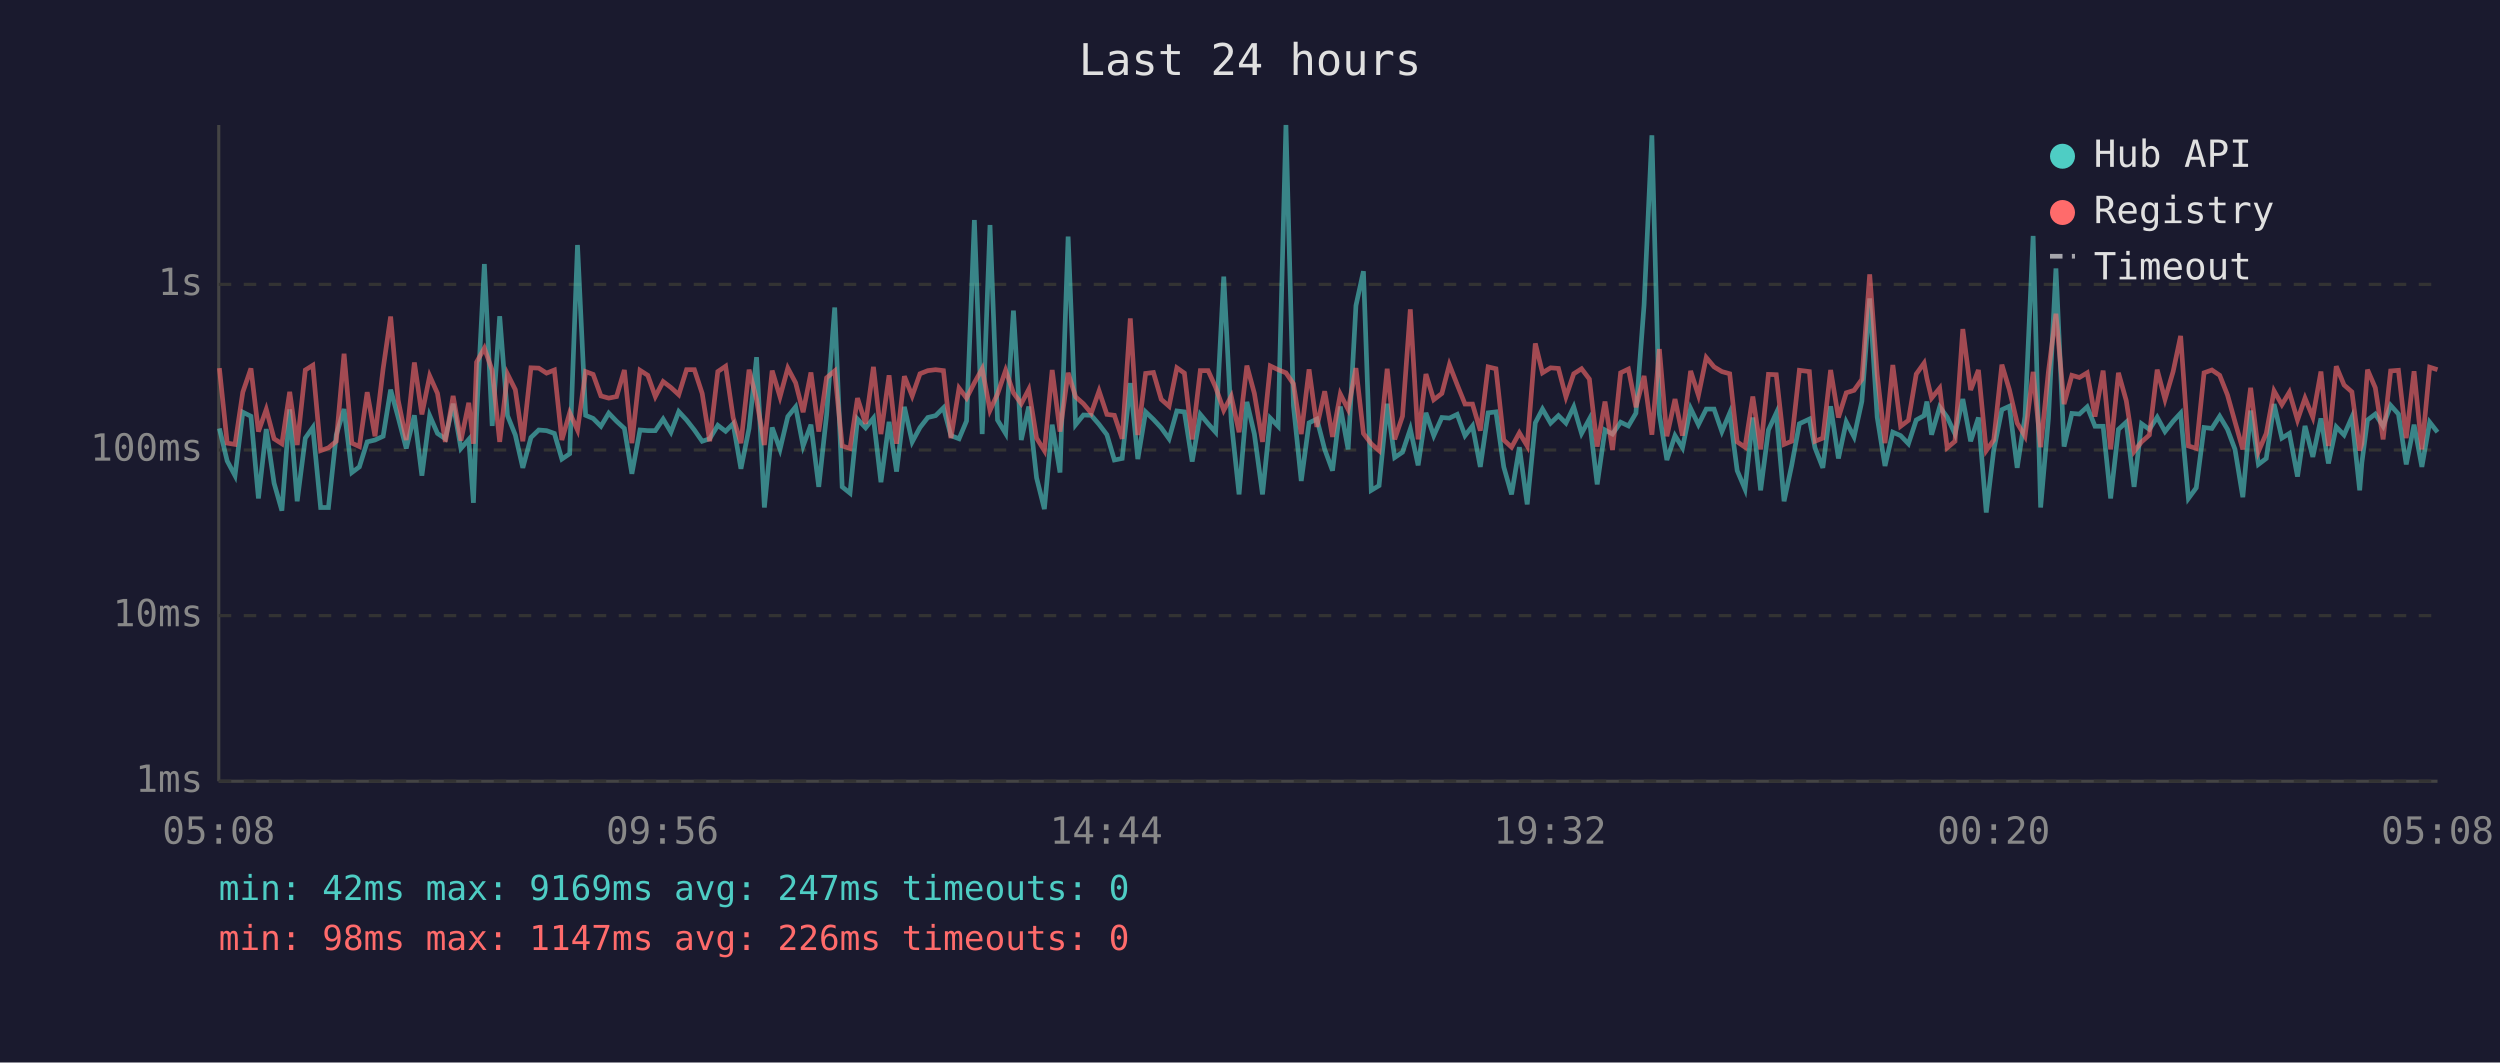
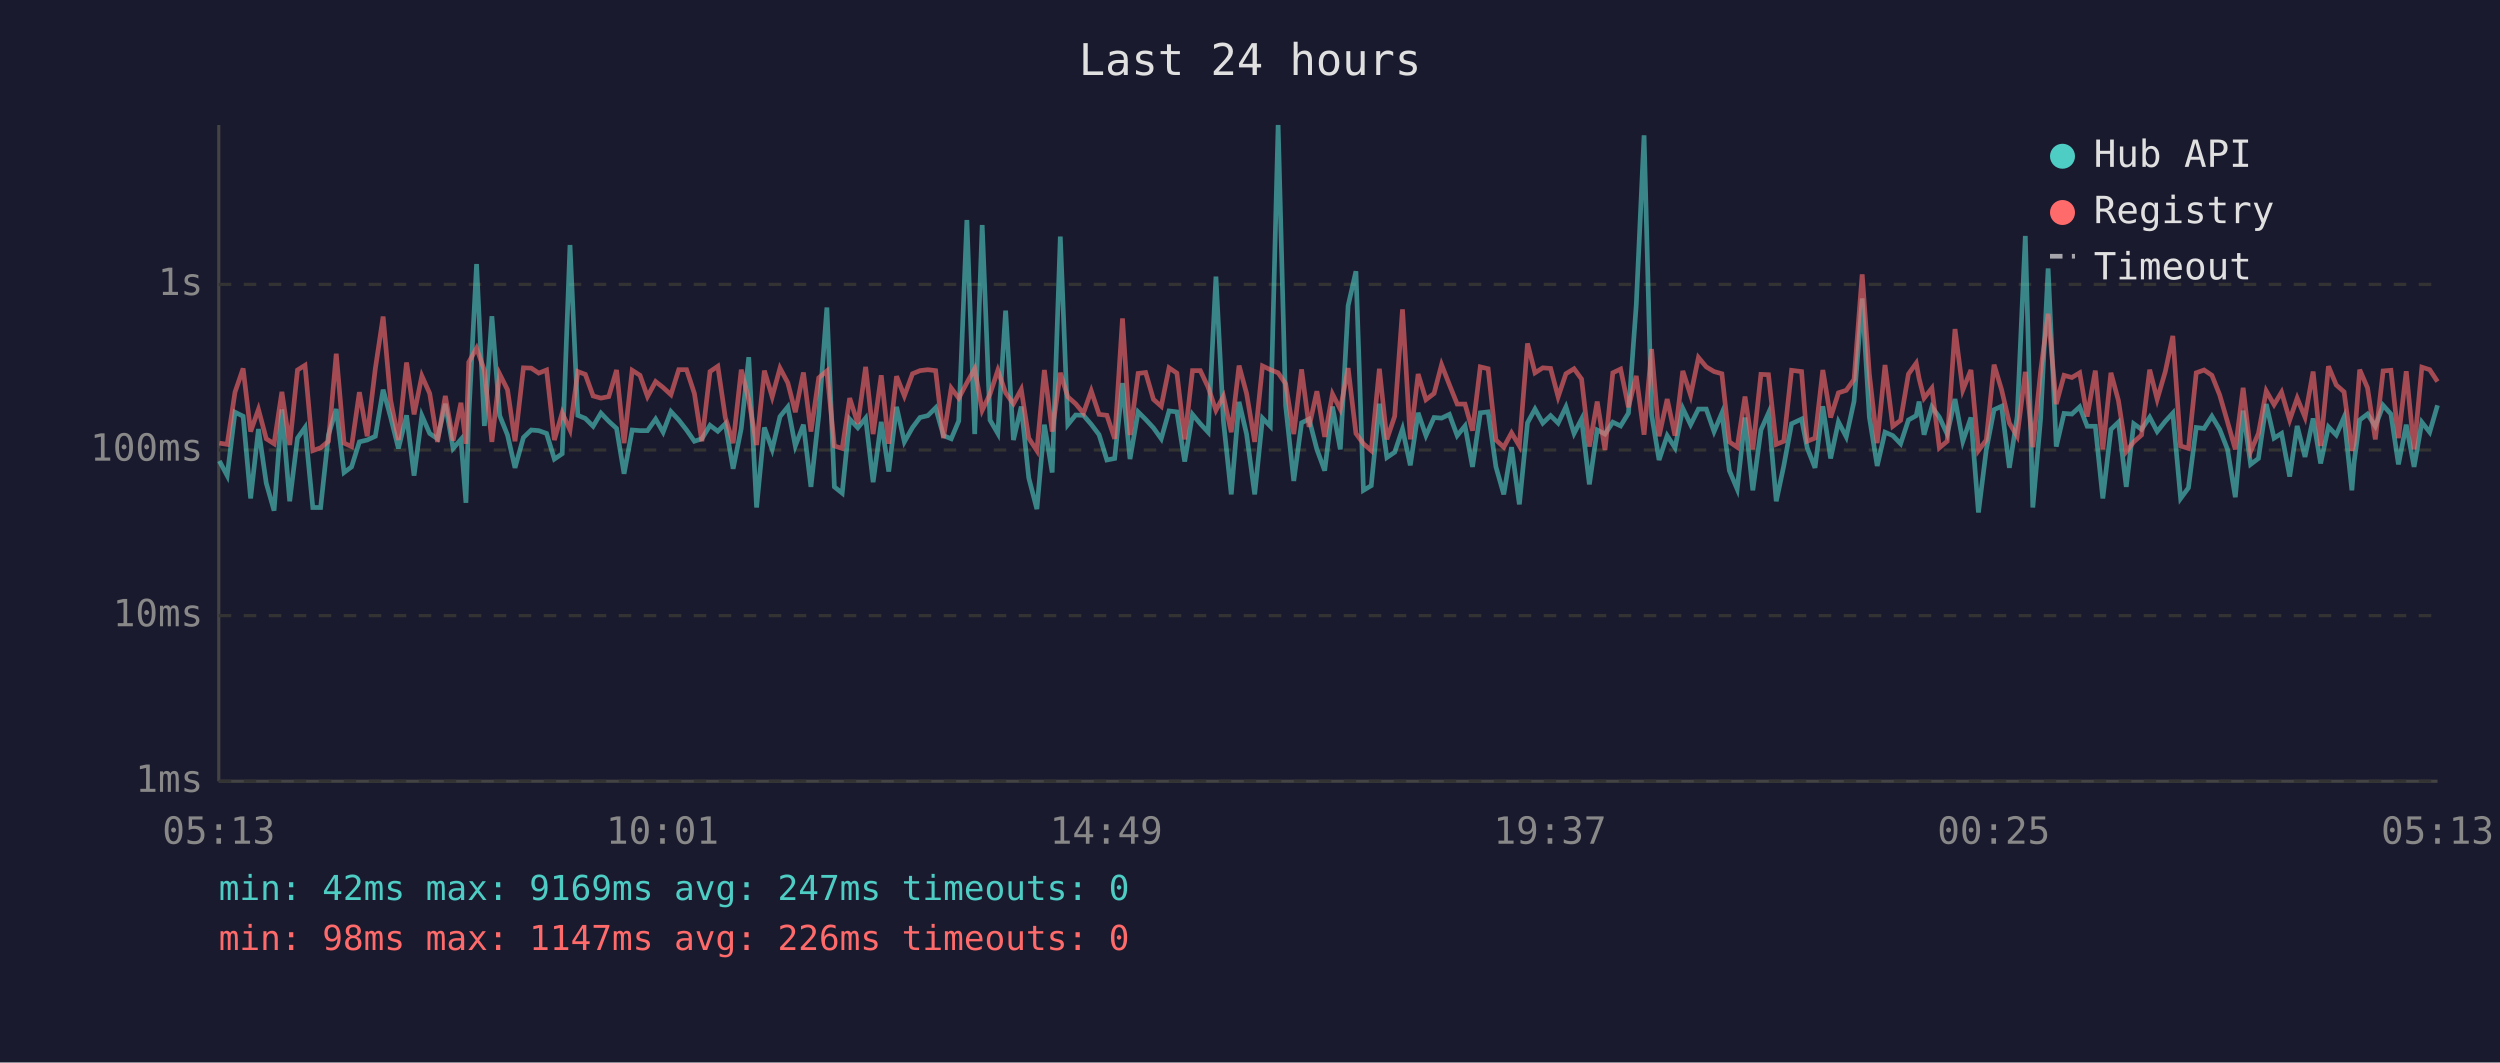
<svg xmlns="http://www.w3.org/2000/svg" viewBox="0 0 800 340" font-family="monospace" font-size="12">
  <rect width="800" height="340" fill="#1a1a2e" />
  <text x="400" y="24" fill="#e0e0e0" font-size="14" text-anchor="middle">Last 24 hours</text>
  <line x1="70" y1="40" x2="70" y2="250" stroke="#444" stroke-width="1" />
  <line x1="70" y1="250" x2="780" y2="250" stroke="#444" stroke-width="1" />
  <line x1="70" y1="250" x2="780" y2="250" stroke="#333" stroke-width="1" stroke-dasharray="4" />
  <text x="65" y="250" fill="#888" text-anchor="end" dominant-baseline="middle">1ms</text>
  <line x1="70" y1="197" x2="780" y2="197" stroke="#333" stroke-width="1" stroke-dasharray="4" />
  <text x="65" y="197" fill="#888" text-anchor="end" dominant-baseline="middle">10ms</text>
  <line x1="70" y1="144" x2="780" y2="144" stroke="#333" stroke-width="1" stroke-dasharray="4" />
  <text x="65" y="144" fill="#888" text-anchor="end" dominant-baseline="middle">100ms</text>
  <line x1="70" y1="91" x2="780" y2="91" stroke="#333" stroke-width="1" stroke-dasharray="4" />
  <text x="65" y="91" fill="#888" text-anchor="end" dominant-baseline="middle">1s</text>
-   <text x="70" y="270" fill="#888" text-anchor="middle">05:08</text>
-   <text x="212" y="270" fill="#888" text-anchor="middle">09:56</text>
-   <text x="354" y="270" fill="#888" text-anchor="middle">14:44</text>
-   <text x="496" y="270" fill="#888" text-anchor="middle">19:32</text>
-   <text x="638" y="270" fill="#888" text-anchor="middle">00:20</text>
-   <text x="780" y="270" fill="#888" text-anchor="middle">05:08</text>
-   <polyline points="70.2,137.1 72.7,147.5 75.2,152.2 77.7,131.9 80.3,133.2 82.7,159.5 85.2,137.3 87.7,154.6 90.2,163.4 92.7,131.0 95.1,160.4 97.7,140.2 100.1,136.8 102.6,162.4 105.1,162.4 107.6,139.2 110.1,130.9 112.6,151.2 115.0,149.4 117.5,141.4 120.0,140.8 122.6,139.6 125.0,124.7 127.4,133.5 130.0,143.5 132.6,132.9 135.0,152.2 137.5,133.0 140.0,138.7 142.5,140.4 145.0,129.2 147.5,143.5 150.0,140.6 151.5,160.9 152.5,133.2 155.0,84.5 157.5,136.3 159.9,101.2 162.4,133.0 164.9,139.2 167.3,149.7 169.9,140.0 172.4,137.6 174.9,137.8 177.4,138.7 179.8,146.9 182.3,145.2 184.8,78.4 187.4,132.9 189.8,133.9 192.3,136.4 194.8,132.2 197.3,134.8 199.8,137.1 202.2,151.6 204.8,137.6 207.3,137.8 209.7,137.8 212.2,134.1 214.7,138.3 217.2,131.7 219.7,134.4 222.2,137.6 224.7,141.2 227.1,140.4 229.7,136.1 232.2,138.0 234.6,135.6 237.1,150.0 239.7,137.1 242.1,114.3 244.6,162.4 247.1,136.8 249.6,143.8 252.1,133.3 254.6,130.2 257.0,142.7 259.5,135.9 262.0,155.8 264.5,132.9 267.1,98.4 269.5,155.8 272.0,157.8 274.4,134.1 277.0,136.9 279.5,133.8 281.9,154.3 284.5,135.0 286.9,150.9 289.4,130.2 291.9,141.4 294.4,136.8 296.9,133.6 299.4,133.0 301.9,130.5 304.3,139.4 306.9,140.4 309.3,134.7 311.8,70.4 314.3,138.9 316.8,72.0 319.2,134.4 321.8,138.7 324.3,99.4 326.8,140.8 329.2,130.1 331.7,152.9 334.2,162.9 336.7,135.9 339.2,151.2 341.8,75.7 344.2,135.9 346.7,132.8 349.2,132.9 351.7,135.8 354.2,139.1 356.6,147.2 359.1,146.7 361.7,122.6 364.1,146.9 366.6,131.8 369.1,134.2 371.6,136.9 374.1,140.4 376.6,131.5 379.0,131.8 381.5,147.7 384.1,132.6 386.6,135.6 389.0,138.3 391.6,88.5 394.0,134.8 396.5,158.2 399.0,128.6 401.4,138.9 404.0,158.2 406.5,133.8 409.0,136.4 411.5,40.0 413.9,129.8 416.4,153.9 418.9,135.3 421.4,134.1 423.9,143.8 426.4,150.6 428.9,130.1 431.4,143.8 433.9,97.8 436.3,86.8 438.8,156.9 441.3,155.4 443.9,129.2 446.3,146.4 448.8,144.7 451.3,137.3 453.8,148.9 456.3,132.1 458.8,139.4 461.4,133.6 463.8,133.8 466.3,132.6 468.8,139.4 471.2,136.3 473.7,149.4 476.2,132.1 478.7,131.8 481.2,149.4 483.7,158.2 486.2,143.1 488.7,161.4 491.3,135.3 493.6,130.9 496.2,135.4 498.7,133.0 501.1,135.4 503.6,130.2 506.1,138.7 508.6,134.1 511.1,155.0 513.6,137.6 516.0,138.9 518.6,135.1 521.1,136.3 523.5,132.2 526.1,97.6 528.6,43.3 531.0,132.6 533.4,147.2 536.0,139.4 538.4,143.3 541.0,130.7 543.5,135.9 546.0,130.9 548.5,130.9 551.0,138.1 553.5,132.2 555.9,150.6 558.4,156.5 560.9,133.6 563.4,156.9 565.9,137.6 568.4,132.2 570.9,160.4 573.3,149.1 575.8,135.6 579.0,134.1 580.8,143.3 583.3,149.7 585.8,130.0 588.3,146.7 590.8,135.0 593.3,139.8 595.8,128.4 598.3,95.5 600.7,133.5 603.2,149.1 605.7,138.3 608.2,139.4 610.7,142.0 613.2,134.4 615.7,133.0 616.6,128.5 618.1,139.1 620.7,130.2 623.1,133.5 625.6,138.9 628.1,127.7 630.6,141.2 633.1,133.6 635.6,164.0 638.0,144.0 640.6,131.1 643.0,130.0 645.5,149.7 648.0,133.3 650.6,75.5 653.0,162.4 655.5,133.9 657.9,85.9 660.5,142.9 663.0,132.3 665.4,132.5 667.9,130.2 670.4,136.4 673.0,136.4 675.4,159.5 677.9,137.4 680.4,135.1 682.9,155.8 685.3,135.6 687.8,137.4 690.3,133.5 692.8,138.1 695.4,134.8 697.8,132.2 700.3,159.5 702.8,156.1 705.3,136.8 707.8,137.1 710.3,133.2 712.8,137.4 715.2,143.8 717.7,159.1 720.2,131.4 722.7,148.6 725.2,146.7 727.7,129.3 730.2,140.2 732.6,138.7 735.2,152.5 737.6,136.3 740.1,146.2 742.7,133.9 745.1,148.3 747.6,136.6 750.1,139.2 752.6,133.5 755.1,156.9 755.8,148.0 757.6,134.4 760.1,132.5 762.6,136.4 765.0,129.7 767.5,132.5 770.0,148.6 772.5,135.9 775.0,149.4 777.5,135.1 780.0,138.3" fill="none" stroke="#4ecdc4" stroke-width="1.5" opacity="0.6" />
-   <polyline points="70.2,117.8 72.7,141.8 75.2,142.2 77.7,125.5 80.3,117.9 82.7,138.1 85.2,131.0 87.7,140.4 90.2,142.0 92.7,125.4 95.1,142.4 97.7,118.4 100.1,116.9 102.6,144.2 105.1,143.3 107.6,141.2 110.1,113.2 112.6,141.8 115.0,142.9 117.5,125.5 120.0,139.6 122.6,118.0 125.0,101.3 127.4,128.0 130.0,140.8 132.6,116.0 135.0,132.6 137.5,120.3 140.0,125.9 142.5,141.4 145.0,126.7 147.5,141.0 150.0,128.9 151.5,142.0 152.5,115.9 155.0,111.4 157.5,118.5 159.9,141.4 162.4,119.7 164.9,124.7 167.3,141.2 169.9,117.7 172.4,117.8 174.9,119.4 177.4,118.4 179.8,140.8 182.3,132.1 184.8,137.6 187.4,118.9 189.8,119.8 192.3,126.7 194.8,127.4 197.3,126.9 199.8,118.4 202.2,141.8 204.8,118.5 207.3,120.1 209.7,126.9 212.2,122.1 214.7,124.0 217.2,126.3 219.7,118.3 222.2,118.3 224.7,125.9 227.1,141.2 229.7,118.9 232.2,117.2 234.6,133.6 237.1,141.8 239.7,118.3 242.1,127.9 244.6,142.4 247.1,118.6 249.6,127.0 252.1,117.8 254.6,122.5 257.0,131.9 259.5,119.2 262.0,138.1 264.5,120.9 267.1,118.7 269.5,142.7 272.0,143.5 274.4,127.4 277.0,135.6 279.5,117.4 281.9,138.9 284.5,120.1 286.9,142.0 289.4,120.4 291.9,126.7 294.4,119.6 296.9,118.6 299.4,118.3 301.9,118.6 304.3,140.2 306.9,124.2 309.3,127.4 311.8,122.5 314.3,118.0 316.8,131.3 319.2,126.1 321.8,118.5 324.3,125.7 326.8,129.2 329.2,124.6 331.7,140.2 334.2,144.2 336.7,118.4 339.2,138.1 341.8,119.3 344.2,127.0 346.7,129.2 349.2,132.2 351.7,125.1 354.2,132.6 356.6,132.9 359.1,140.4 361.7,101.9 364.1,139.2 366.6,119.5 369.1,119.2 371.6,127.8 374.1,130.0 376.6,117.7 379.0,119.4 381.5,140.6 384.1,118.6 386.6,118.6 389.0,123.9 391.6,131.3 394.0,126.8 396.5,138.3 399.0,117.0 401.4,125.9 404.0,141.4 406.5,117.1 409.0,118.3 411.5,119.3 413.9,122.8 416.4,138.9 418.9,118.2 421.4,136.6 423.9,125.2 426.4,139.8 428.9,126.1 431.4,131.0 433.9,117.8 436.3,138.7 438.8,142.0 441.3,144.2 443.9,118.0 446.3,140.6 448.8,133.2 451.3,99.0 453.8,140.6 456.3,119.7 458.8,127.9 461.4,125.9 463.8,116.7 466.3,123.1 468.8,129.3 471.2,129.3 473.7,137.8 476.2,117.4 478.7,118.0 481.2,140.8 483.7,143.1 486.2,138.5 488.7,142.7 491.3,109.9 493.6,119.3 496.2,117.7 498.7,117.9 501.1,127.0 503.6,119.6 506.1,118.0 508.6,121.3 511.1,142.9 513.6,128.5 516.0,144.0 518.6,119.3 521.1,118.1 523.5,130.3 526.1,120.3 528.6,139.1 531.0,111.7 533.4,139.6 536.0,127.7 538.4,139.4 541.0,118.7 543.5,126.5 546.0,114.4 548.5,117.4 551.0,118.9 553.5,119.6 555.9,141.4 558.4,143.1 560.9,126.9 563.4,143.8 565.9,119.8 568.4,119.9 570.9,142.2 573.3,141.2 575.8,118.5 579.0,118.9 580.8,141.2 583.3,140.2 585.8,118.4 588.3,133.6 590.8,125.7 593.3,124.9 595.8,121.4 598.3,87.8 600.7,119.8 603.2,141.8 605.7,116.8 608.2,136.4 610.7,134.5 613.2,119.7 615.7,116.2 616.6,121.1 618.1,127.4 620.7,124.2 623.1,143.3 625.6,141.2 628.1,105.3 630.6,124.8 633.1,118.4 635.6,144.2 638.0,140.8 640.6,116.7 643.0,124.7 645.5,135.4 648.0,139.6 650.6,119.0 653.0,143.1 655.5,118.9 657.9,100.4 660.5,129.3 663.0,120.1 665.4,120.8 667.9,119.3 670.4,133.3 673.0,118.6 675.4,143.8 677.9,119.3 680.4,128.2 682.9,144.5 685.3,141.4 687.8,139.2 690.3,118.3 692.8,127.8 695.4,118.9 697.8,107.5 700.3,142.7 702.8,143.5 705.3,119.3 707.8,118.4 710.3,120.1 712.8,126.4 715.2,135.0 717.7,143.8 720.2,124.1 722.7,144.5 725.2,138.7 727.7,125.1 730.2,129.5 732.6,125.5 735.2,134.4 737.6,127.4 740.1,133.5 742.7,118.9 745.1,142.7 747.6,117.2 750.1,123.2 752.6,125.4 755.1,144.2 755.8,142.0 757.6,118.3 760.1,124.1 762.6,140.6 765.0,118.7 767.5,118.5 770.0,140.2 772.5,118.8 775.0,143.8 777.5,117.5 780.0,118.3" fill="none" stroke="#ff6b6b" stroke-width="1.5" opacity="0.6" />
+   <text x="70" y="270" fill="#888" text-anchor="middle">05:13</text>
+   <text x="212" y="270" fill="#888" text-anchor="middle">10:01</text>
+   <text x="354" y="270" fill="#888" text-anchor="middle">14:49</text>
+   <text x="496" y="270" fill="#888" text-anchor="middle">19:37</text>
+   <text x="638" y="270" fill="#888" text-anchor="middle">00:25</text>
+   <text x="780" y="270" fill="#888" text-anchor="middle">05:13</text>
+   <polyline points="70.2,147.5 72.7,152.2 75.2,131.9 77.8,133.2 80.2,159.5 82.7,137.3 85.2,154.6 87.7,163.4 90.2,131.0 92.7,160.4 95.2,140.2 97.6,136.8 100.1,162.4 102.6,162.4 105.1,139.2 107.6,130.9 110.1,151.2 112.5,149.4 115.0,141.4 117.5,140.8 120.1,139.6 122.6,124.7 125.0,133.5 127.5,143.5 130.1,132.9 132.5,152.2 135.0,133.0 137.5,138.7 140.0,140.4 142.5,129.2 145.0,143.5 147.5,140.6 149.1,160.9 150.0,133.2 152.5,84.5 155.0,136.3 157.4,101.2 159.9,133.0 162.4,139.2 164.8,149.7 167.5,140.0 170.0,137.6 172.4,137.8 174.9,138.7 177.4,146.9 179.9,145.2 182.4,78.4 184.9,132.9 187.3,133.9 189.8,136.4 192.3,132.2 194.8,134.8 197.3,137.1 199.7,151.6 202.3,137.6 204.8,137.8 207.2,137.8 209.8,134.1 212.2,138.3 214.7,131.7 217.2,134.4 219.7,137.6 222.2,141.2 224.6,140.4 227.2,136.1 229.7,138.0 232.1,135.6 234.6,150.0 237.2,137.1 239.6,114.3 242.1,162.4 244.6,136.8 247.1,143.8 249.6,133.3 252.1,130.2 254.5,142.7 257.1,135.9 259.5,155.8 262.0,132.9 264.6,98.4 267.0,155.8 269.5,157.8 271.9,134.1 274.5,136.9 277.0,133.8 279.4,154.3 282.0,135.0 284.4,150.9 286.9,130.2 289.4,141.4 292.0,136.8 294.4,133.6 296.9,133.0 299.4,130.5 301.9,139.4 304.4,140.4 306.8,134.7 309.4,70.4 311.9,138.9 314.3,72.0 316.8,134.4 319.3,138.7 321.8,99.4 324.3,140.8 326.8,130.1 329.2,152.9 331.8,162.9 334.2,135.9 336.7,151.2 339.3,75.7 341.7,135.9 344.2,132.8 346.7,132.9 349.2,135.8 351.7,139.1 354.2,147.2 356.7,146.7 359.2,122.6 361.6,146.9 364.2,131.8 366.6,134.2 369.1,136.9 371.6,140.4 374.1,131.5 376.6,131.8 379.1,147.7 381.6,132.6 384.1,135.6 386.6,138.3 389.1,88.5 391.5,134.8 394.0,158.2 396.5,128.6 398.9,138.9 401.5,158.2 404.0,133.8 406.5,136.4 409.0,40.0 411.4,129.8 414.0,153.9 416.5,135.3 418.9,134.1 421.4,143.8 423.9,150.6 426.4,130.1 428.9,143.8 431.4,97.8 433.9,86.8 436.3,156.9 438.8,155.4 441.4,129.2 443.8,146.4 446.3,144.7 448.8,137.3 451.3,148.9 453.8,132.1 456.3,139.4 458.9,133.6 461.3,133.8 463.8,132.6 466.3,139.4 468.8,136.3 471.2,149.4 473.7,132.1 476.2,131.8 478.7,149.4 481.2,158.2 483.7,143.1 486.2,161.4 488.8,135.3 491.2,130.9 493.7,135.4 496.2,133.0 498.6,135.4 501.1,130.2 503.7,138.7 506.1,134.1 508.6,155.0 511.1,137.6 513.6,138.9 516.1,135.1 518.6,136.3 521.1,132.2 523.6,97.6 526.1,43.3 528.5,132.6 530.9,147.2 533.5,139.4 536.0,143.3 538.5,130.7 541.0,135.9 543.5,130.9 546.0,130.9 548.5,138.1 551.0,132.2 553.4,150.6 555.9,156.5 558.4,133.6 560.9,156.9 563.5,137.6 565.9,132.2 568.4,160.4 570.8,149.1 573.3,135.6 576.5,134.1 578.3,143.3 580.8,149.7 583.3,130.0 585.8,146.7 588.3,135.0 590.8,139.8 593.3,128.4 595.9,95.5 598.2,133.5 600.7,149.1 603.2,138.3 605.7,139.4 608.2,142.0 610.7,134.4 613.2,133.0 614.1,128.5 615.7,139.1 618.2,130.2 620.6,133.5 623.1,138.9 625.6,127.7 628.1,141.2 630.7,133.6 633.1,164.0 635.6,144.0 638.1,131.1 640.5,130.0 643.0,149.7 645.5,133.3 648.1,75.5 650.5,162.4 653.0,133.9 655.4,85.9 658.0,142.9 660.5,132.3 663.0,132.5 665.5,130.2 667.9,136.4 670.5,136.4 672.9,159.5 675.5,137.4 677.9,135.1 680.4,155.8 682.8,135.6 685.3,137.4 687.9,133.5 690.3,138.1 692.9,134.8 695.3,132.2 697.8,159.5 700.3,156.1 702.8,136.8 705.3,137.1 707.8,133.2 710.3,137.4 712.8,143.8 715.3,159.1 717.8,131.4 720.2,148.6 722.7,146.7 725.2,129.3 727.7,140.2 730.1,138.7 732.7,152.5 735.1,136.3 737.6,146.2 740.2,133.9 742.6,148.3 745.1,136.6 747.6,139.2 750.1,133.5 752.6,156.9 753.3,148.0 755.1,134.4 757.6,132.5 760.1,136.4 762.6,129.7 765.1,132.5 767.5,148.6 770.0,135.9 772.5,149.4 775.0,135.1 777.5,138.3 780.0,129.7" fill="none" stroke="#4ecdc4" stroke-width="1.5" opacity="0.6" />
+   <polyline points="70.2,141.8 72.7,142.2 75.2,125.5 77.8,117.9 80.2,138.1 82.7,131.0 85.2,140.4 87.7,142.0 90.2,125.4 92.7,142.4 95.2,118.4 97.6,116.9 100.1,144.2 102.6,143.3 105.1,141.2 107.6,113.2 110.1,141.8 112.5,142.9 115.0,125.5 117.5,139.6 120.1,118.0 122.6,101.3 125.0,128.0 127.5,140.8 130.1,116.0 132.5,132.6 135.0,120.3 137.5,125.9 140.0,141.4 142.5,126.7 145.0,141.0 147.5,128.9 149.1,142.0 150.0,115.9 152.5,111.4 155.0,118.5 157.4,141.4 159.9,119.7 162.4,124.7 164.8,141.2 167.5,117.7 170.0,117.8 172.4,119.4 174.9,118.4 177.4,140.8 179.9,132.1 182.4,137.6 184.9,118.9 187.3,119.8 189.8,126.7 192.3,127.4 194.8,126.9 197.3,118.4 199.7,141.8 202.3,118.5 204.8,120.1 207.2,126.9 209.8,122.1 212.2,124.0 214.7,126.3 217.2,118.3 219.7,118.3 222.2,125.9 224.6,141.2 227.2,118.9 229.7,117.2 232.1,133.6 234.6,141.8 237.2,118.3 239.6,127.9 242.1,142.4 244.6,118.6 247.1,127.0 249.6,117.8 252.1,122.5 254.5,131.9 257.1,119.2 259.5,138.1 262.0,120.9 264.6,118.7 267.0,142.7 269.5,143.5 271.9,127.4 274.5,135.6 277.0,117.4 279.4,138.9 282.0,120.1 284.4,142.0 286.9,120.4 289.4,126.7 292.0,119.6 294.4,118.6 296.9,118.3 299.4,118.6 301.9,140.2 304.4,124.2 306.8,127.4 309.4,122.5 311.9,118.0 314.3,131.3 316.8,126.1 319.3,118.5 321.8,125.7 324.3,129.2 326.8,124.6 329.2,140.2 331.8,144.2 334.2,118.4 336.7,138.1 339.3,119.3 341.7,127.0 344.2,129.2 346.7,132.2 349.2,125.1 351.7,132.6 354.2,132.9 356.7,140.4 359.2,101.9 361.6,139.2 364.2,119.5 366.6,119.2 369.1,127.8 371.6,130.0 374.1,117.7 376.6,119.4 379.1,140.6 381.6,118.6 384.1,118.6 386.6,123.9 389.1,131.3 391.5,126.8 394.0,138.3 396.5,117.0 398.9,125.9 401.5,141.4 404.0,117.1 406.5,118.3 409.0,119.3 411.4,122.8 414.0,138.9 416.5,118.2 418.9,136.6 421.4,125.2 423.9,139.8 426.4,126.1 428.9,131.0 431.4,117.8 433.9,138.7 436.3,142.0 438.8,144.2 441.4,118.0 443.8,140.6 446.3,133.2 448.8,99.0 451.3,140.6 453.8,119.7 456.3,127.9 458.9,125.9 461.3,116.7 463.8,123.1 466.3,129.3 468.8,129.3 471.2,137.8 473.7,117.4 476.2,118.0 478.7,140.8 481.2,143.1 483.7,138.5 486.2,142.7 488.8,109.9 491.2,119.3 493.7,117.7 496.2,117.9 498.6,127.0 501.1,119.6 503.7,118.0 506.1,121.3 508.6,142.9 511.1,128.5 513.6,144.0 516.1,119.3 518.6,118.1 521.1,130.3 523.6,120.3 526.1,139.1 528.5,111.7 530.9,139.6 533.5,127.7 536.0,139.4 538.5,118.7 541.0,126.5 543.5,114.4 546.0,117.4 548.5,118.9 551.0,119.6 553.4,141.4 555.9,143.1 558.4,126.9 560.9,143.8 563.5,119.8 565.9,119.9 568.4,142.2 570.8,141.2 573.3,118.5 576.5,118.9 578.3,141.2 580.8,140.2 583.3,118.4 585.8,133.6 588.3,125.7 590.8,124.9 593.3,121.4 595.9,87.8 598.2,119.8 600.7,141.8 603.2,116.8 605.7,136.4 608.2,134.5 610.7,119.7 613.2,116.2 614.1,121.1 615.7,127.4 618.2,124.2 620.6,143.3 623.1,141.2 625.6,105.3 628.1,124.8 630.7,118.4 633.1,144.2 635.6,140.8 638.1,116.7 640.5,124.7 643.0,135.4 645.5,139.6 648.1,119.0 650.5,143.1 653.0,118.9 655.4,100.4 658.0,129.3 660.5,120.1 663.0,120.8 665.5,119.3 667.9,133.3 670.5,118.6 672.9,143.8 675.5,119.3 677.9,128.2 680.4,144.5 682.8,141.4 685.3,139.2 687.9,118.3 690.3,127.8 692.9,118.9 695.3,107.5 697.8,142.7 700.3,143.5 702.8,119.3 705.3,118.4 707.8,120.1 710.3,126.4 712.8,135.0 715.3,143.8 717.8,124.1 720.2,144.5 722.7,138.7 725.2,125.1 727.7,129.5 730.1,125.5 732.7,134.4 735.1,127.4 737.6,133.5 740.2,118.9 742.6,142.7 745.1,117.2 747.6,123.2 750.1,125.4 752.6,144.2 753.3,142.0 755.1,118.3 757.6,124.1 760.1,140.6 762.6,118.7 765.1,118.5 767.5,140.2 770.0,118.8 772.5,143.8 775.0,117.5 777.5,118.3 780.0,122.1" fill="none" stroke="#ff6b6b" stroke-width="1.5" opacity="0.6" />
  <circle cx="660" cy="50" r="4" fill="#4ecdc4" />
  <text x="670" y="50" fill="#e0e0e0" dominant-baseline="middle">Hub API</text>
  <circle cx="660" cy="68" r="4" fill="#ff6b6b" />
  <text x="670" y="68" fill="#e0e0e0" dominant-baseline="middle">Registry</text>
  <line x1="656" y1="82" x2="664" y2="82" stroke="#e0e0e0" stroke-width="1.5" stroke-dasharray="4,3" opacity="0.7" />
  <text x="670" y="86" fill="#e0e0e0" dominant-baseline="middle">Timeout</text>
  <text x="70" y="288" fill="#4ecdc4" font-size="11">min: 42ms  max: 9169ms  avg: 247ms  timeouts: 0</text>
  <text x="70" y="304" fill="#ff6b6b" font-size="11">min: 98ms  max: 1147ms  avg: 226ms  timeouts: 0</text>
</svg>
